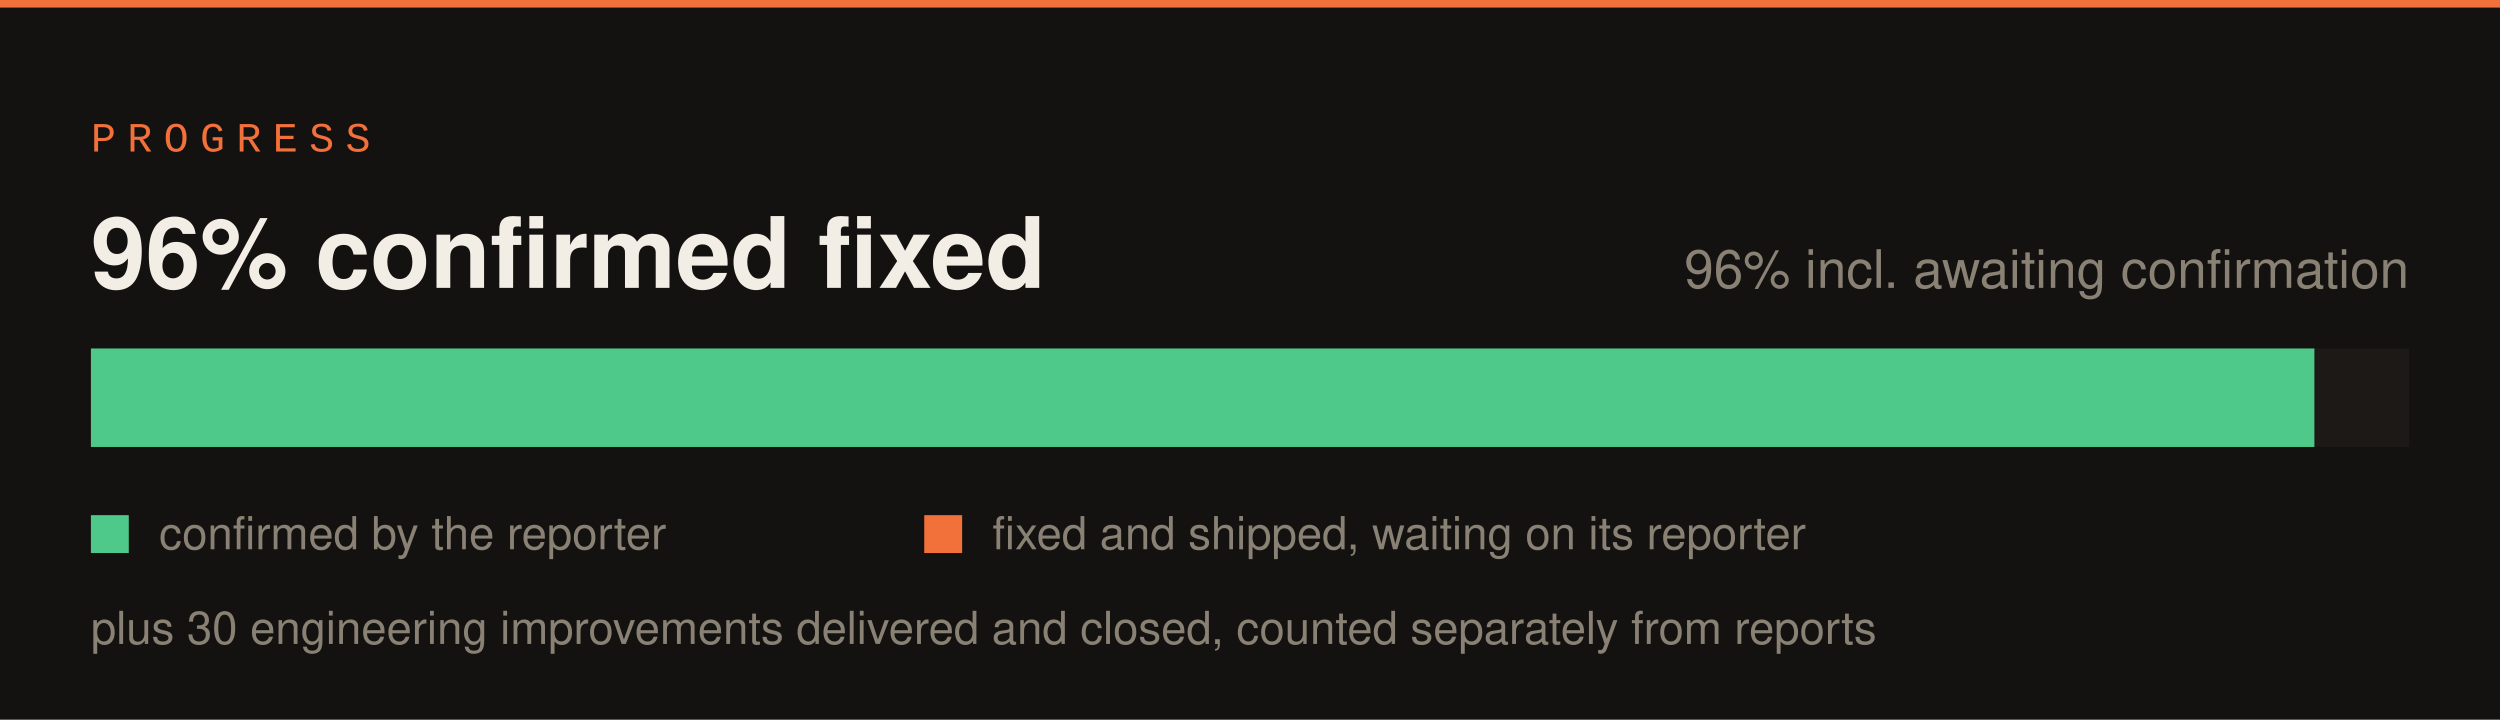
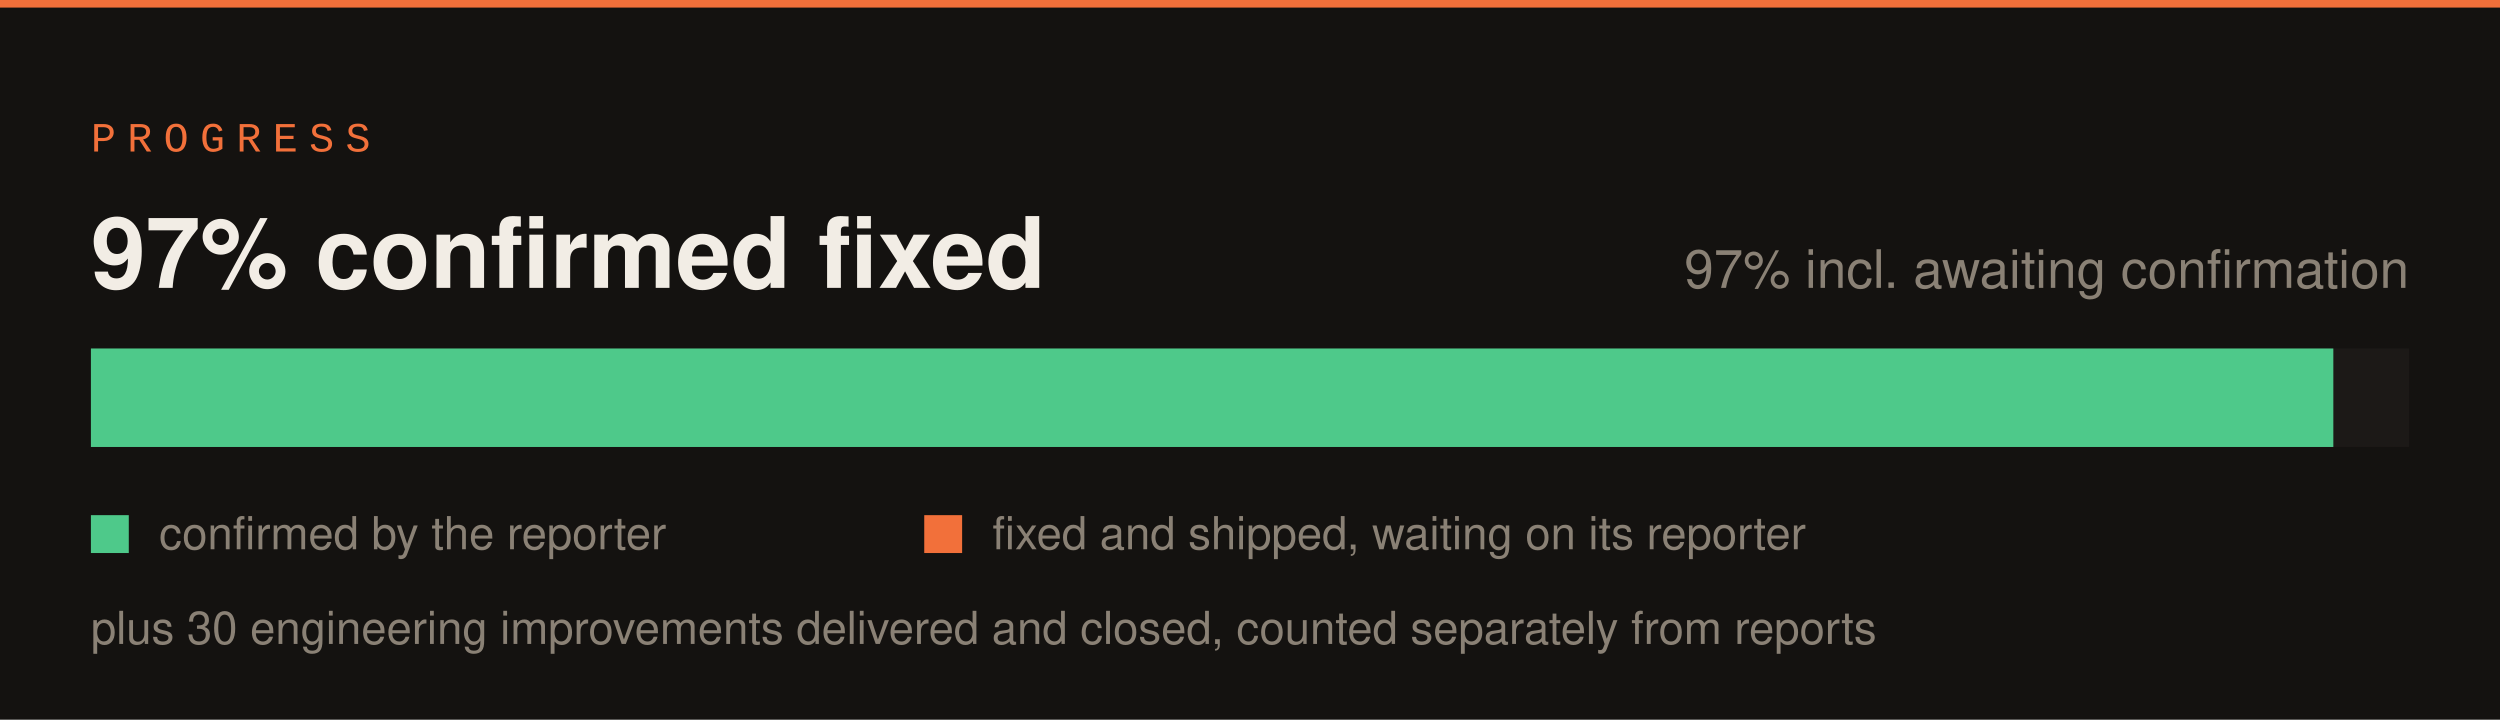
<svg xmlns="http://www.w3.org/2000/svg" width="660" height="190" viewBox="0 0 660 190">
  <rect width="660" height="190" fill="#141210" />
  <rect x="0" y="0" width="660" height="2" fill="#f2703a" />
  <text x="24" y="40" font-family="SFMono-Regular,Consolas,Liberation Mono,monospace" font-size="11" letter-spacing="3" fill="#f2703a">PROGRESS</text>
  <rect x="24" y="92" width="612" height="26" fill="#1c1917" />
-   <rect x="24" y="92" width="587" height="26" fill="#4ec98a" />
-   <rect x="611" y="92" width="0" height="26" fill="#f2703a" />
-   <text x="24" y="76" font-family="-apple-system,Segoe UI,Helvetica,Arial,sans-serif" font-size="26" font-weight="700" fill="#f2ede5">96% confirmed fixed</text>
-   <text x="636" y="76" font-family="-apple-system,Segoe UI,Helvetica,Arial,sans-serif" font-size="14" fill="#8a8175" text-anchor="end">96% incl. awaiting confirmation</text>
+   <rect x="24" y="92" width="592" height="26" fill="#4ec98a" />
+   <rect x="616" y="92" width="0" height="26" fill="#f2703a" />
+   <text x="24" y="76" font-family="-apple-system,Segoe UI,Helvetica,Arial,sans-serif" font-size="26" font-weight="700" fill="#f2ede5">97% confirmed fixed</text>
+   <text x="636" y="76" font-family="-apple-system,Segoe UI,Helvetica,Arial,sans-serif" font-size="14" fill="#8a8175" text-anchor="end">97% incl. awaiting confirmation</text>
  <rect x="24" y="136" width="10" height="10" fill="#4ec98a" />
  <text x="42" y="145" font-family="-apple-system,Segoe UI,Helvetica,Arial,sans-serif" font-size="12" fill="#8a8175">confirmed by the reporter</text>
  <rect x="244" y="136" width="10" height="10" fill="#f2703a" />
  <text x="262" y="145" font-family="-apple-system,Segoe UI,Helvetica,Arial,sans-serif" font-size="12" fill="#8a8175">fixed and shipped, waiting on its reporter</text>
  <text x="24" y="170" font-family="-apple-system,Segoe UI,Helvetica,Arial,sans-serif" font-size="12" fill="#8a8175">plus 30 engineering improvements delivered and closed, counted separately from reports</text>
</svg>
